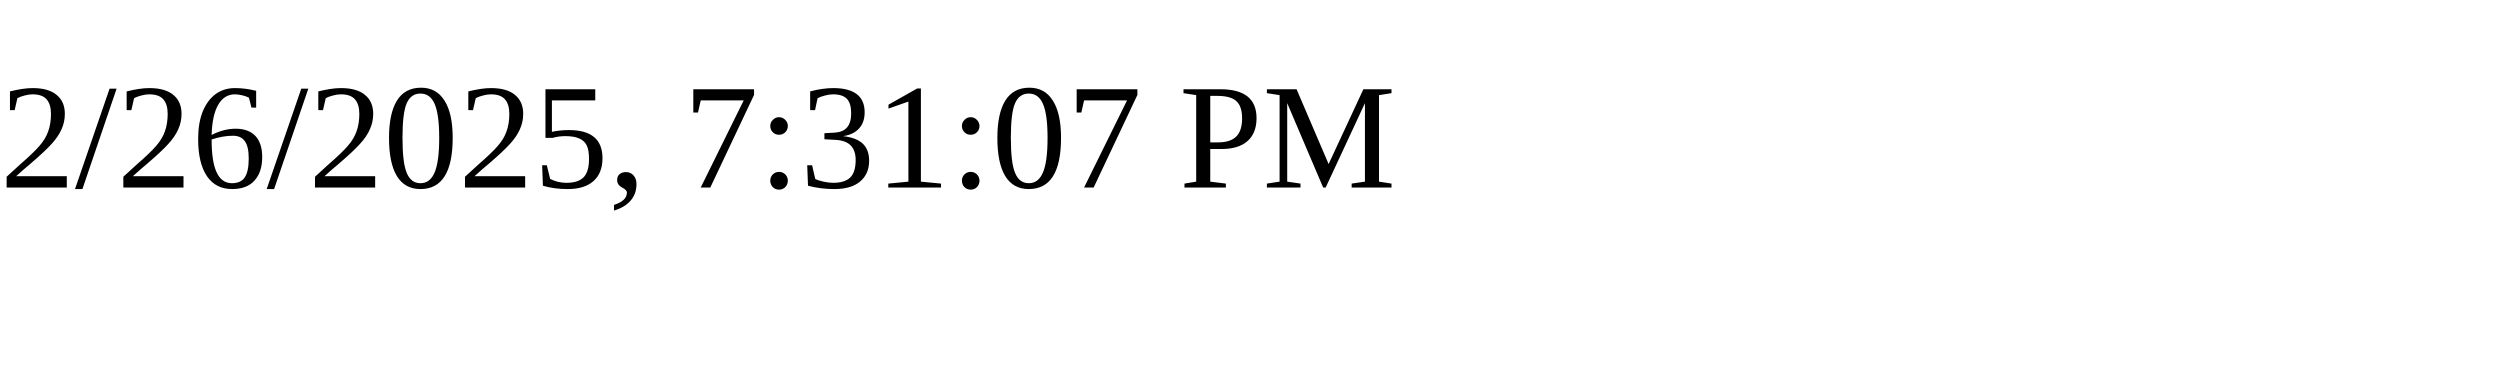
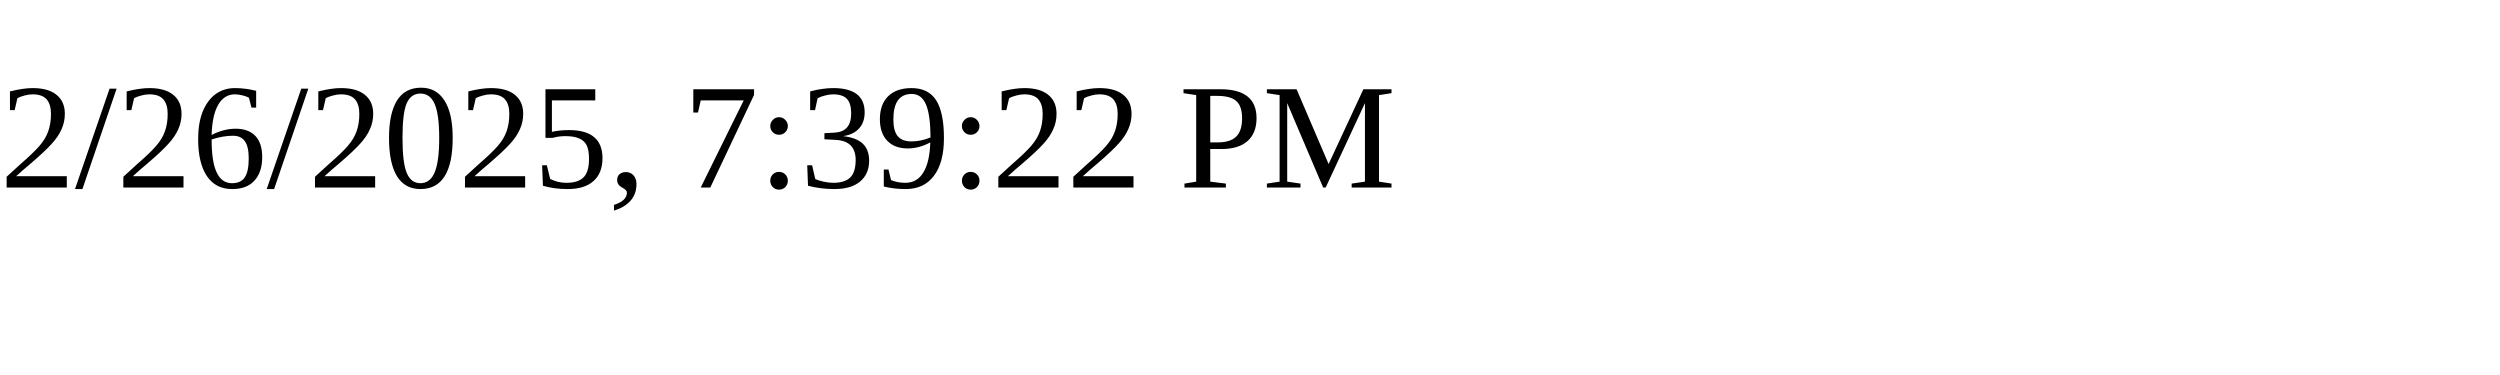
<svg xmlns="http://www.w3.org/2000/svg" height="30" width="200">
-   <text x="0" y="15">2/26/2025, 7:31:07 PM</text>
+   <text x="0" y="15">2/26/2025, 7:39:22 PM</text>
</svg>
